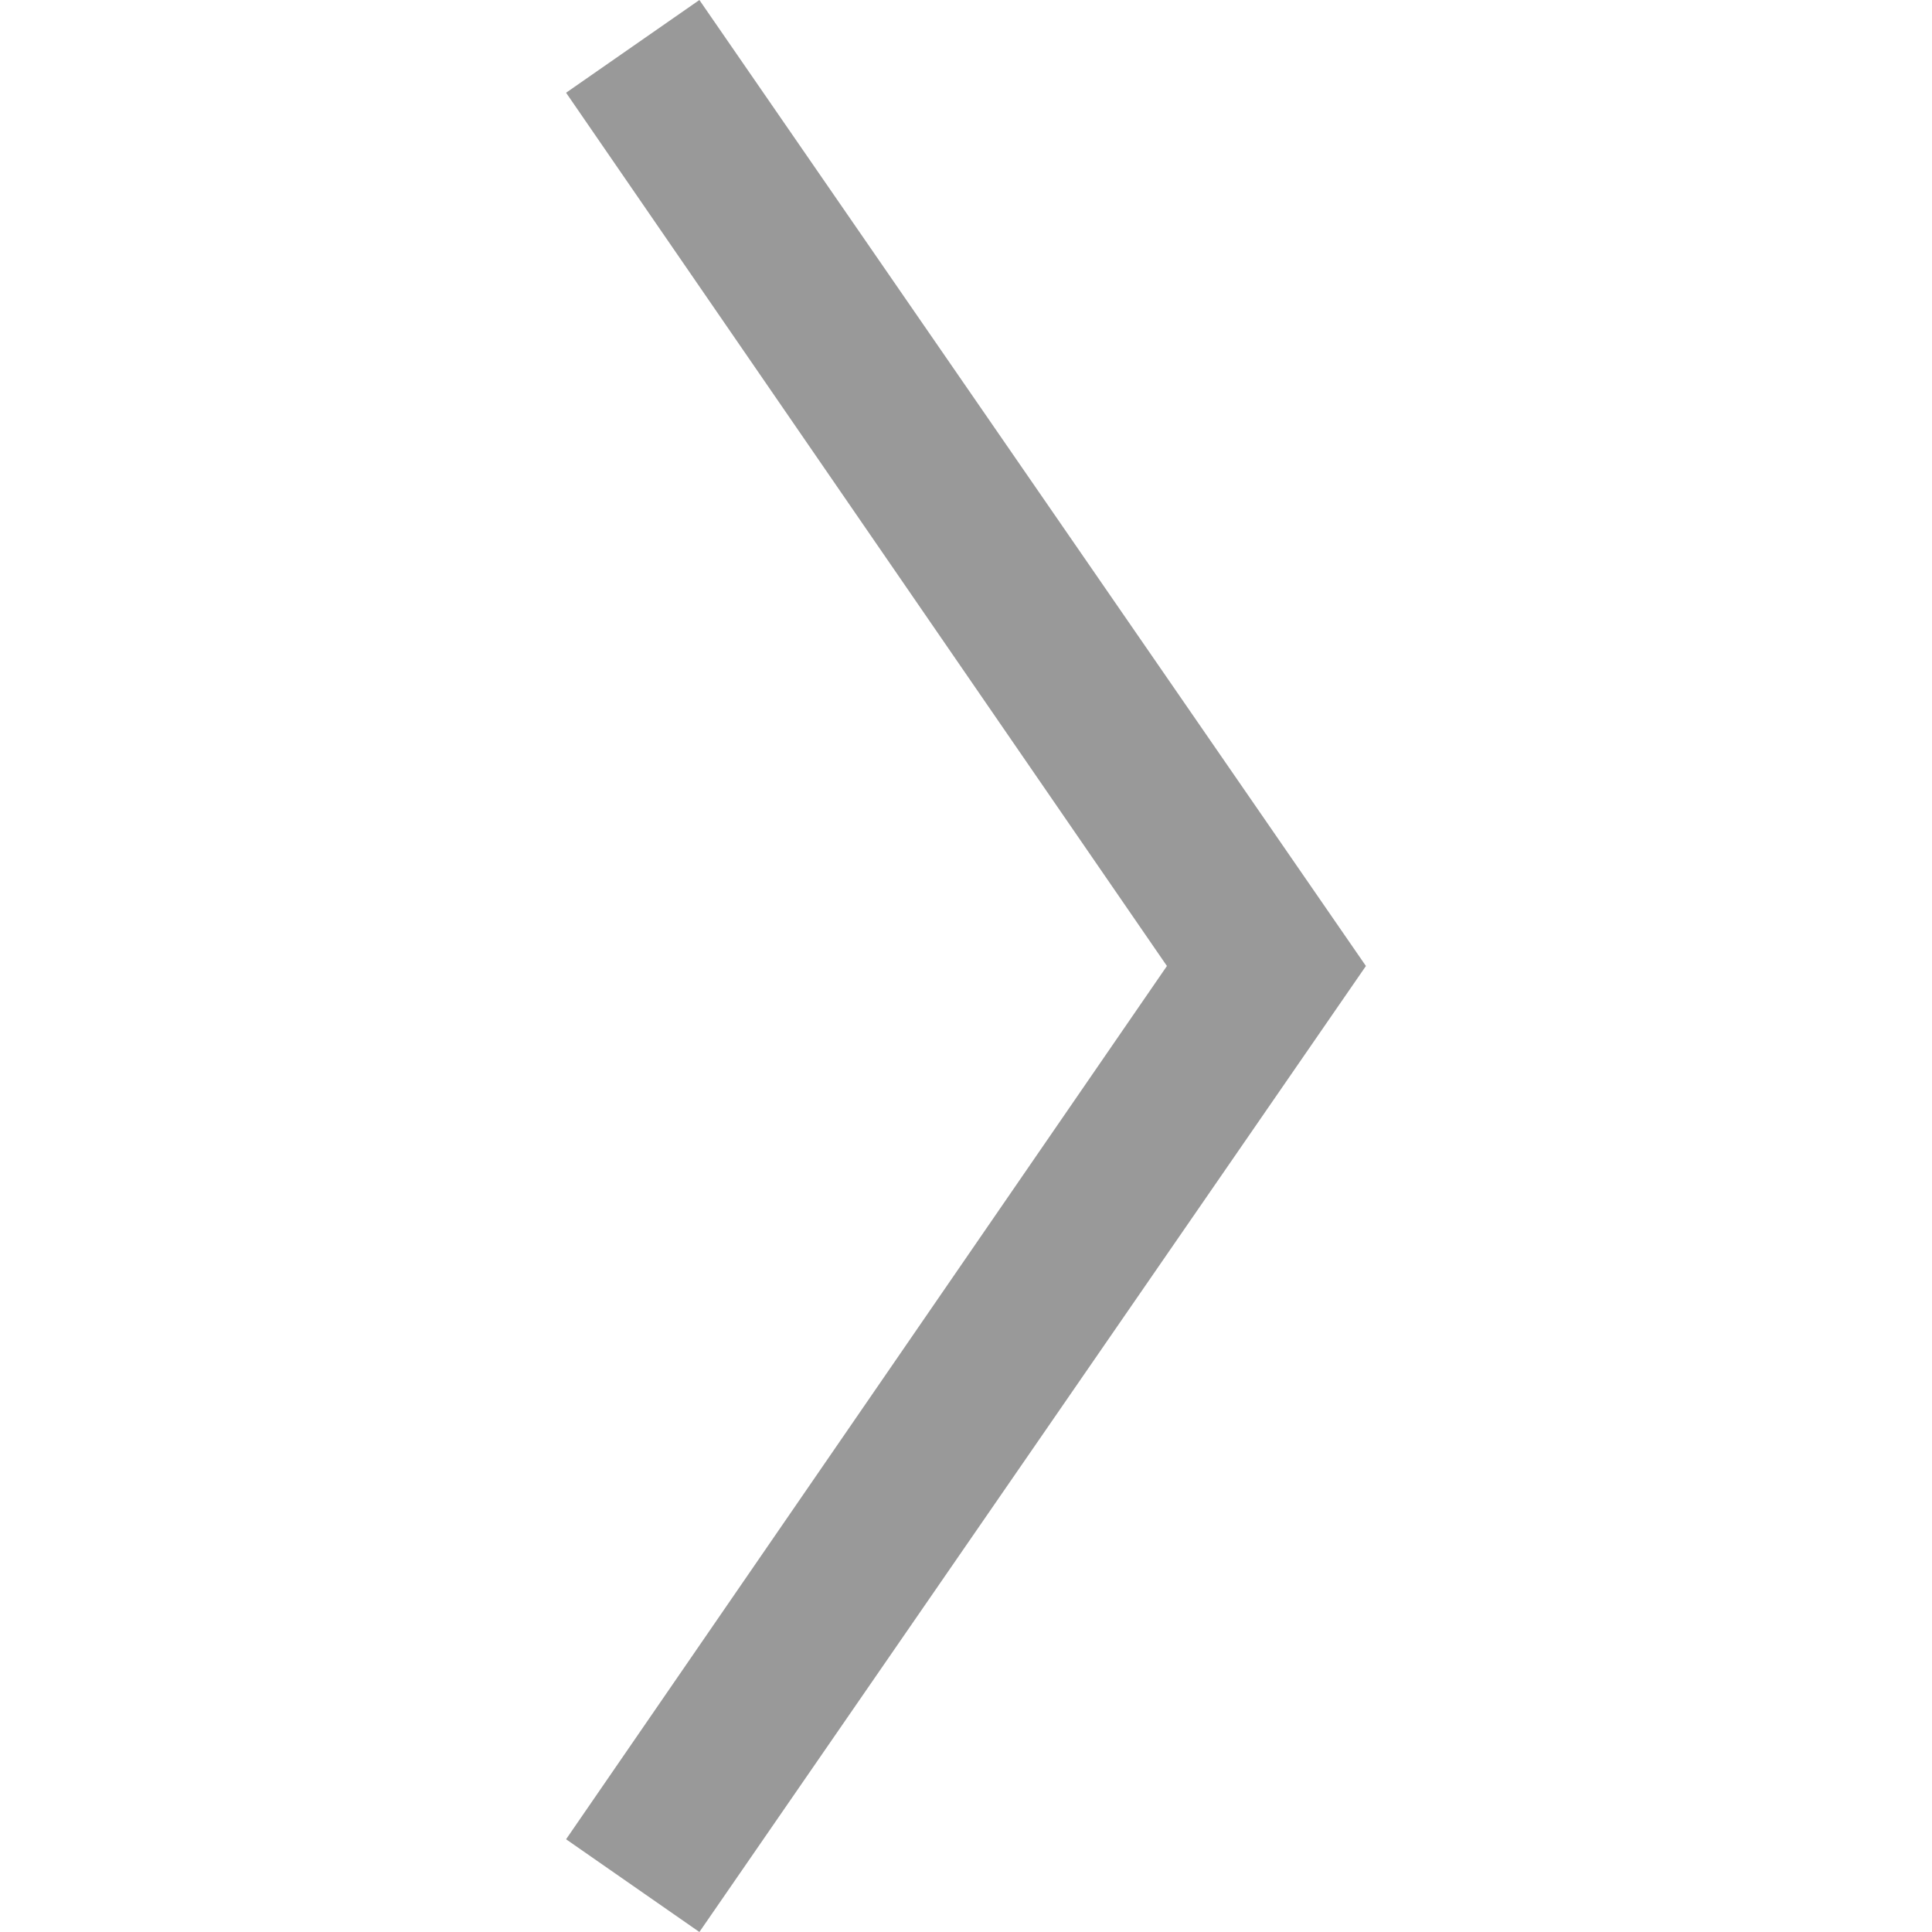
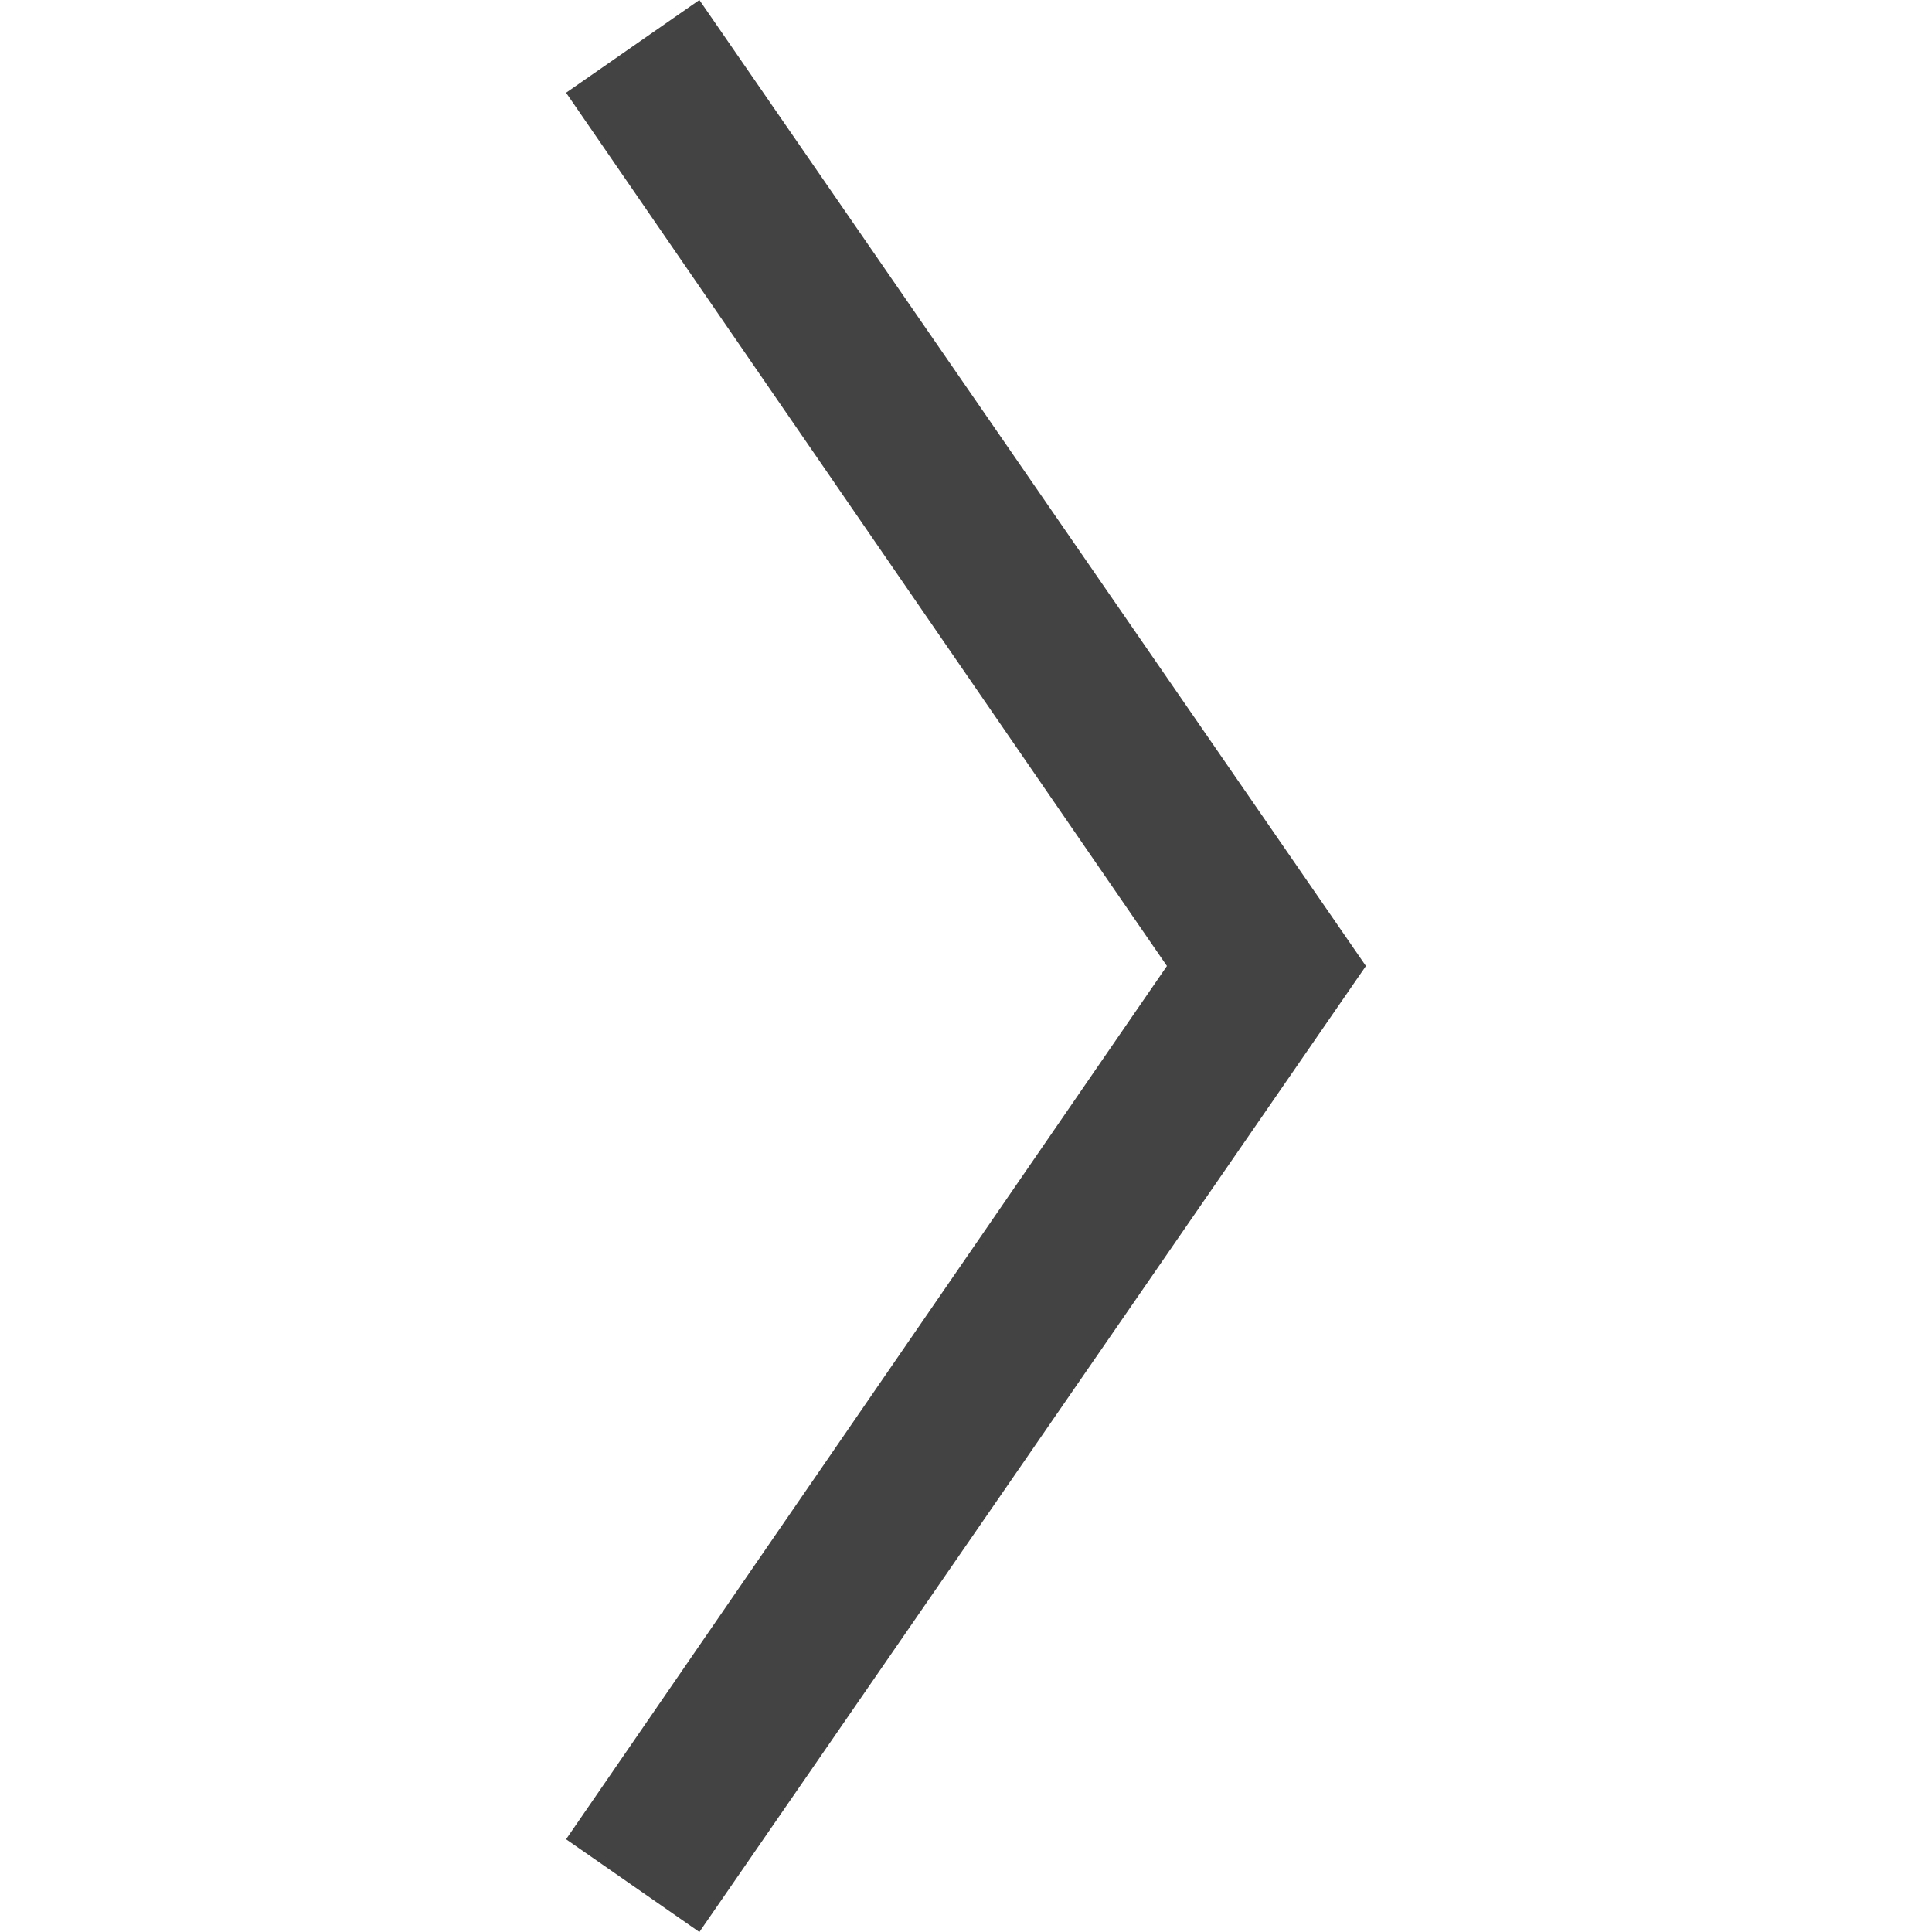
<svg xmlns="http://www.w3.org/2000/svg" version="1.1" id="레이어_1" x="0px" y="0px" viewBox="0 0 100 100" style="enable-background:new 0 0 100 100;" xml:space="preserve">
  <style type="text/css">
- 	.st0{fill:#999999;}
+ 	.st0{fill:#434343;}
</style>
  <g>
    <polygon class="st0" points="29.3,95.2 60.4,50 29.3,4.8 36.2,0 70.7,50 36.2,100  " />
  </g>
</svg>
